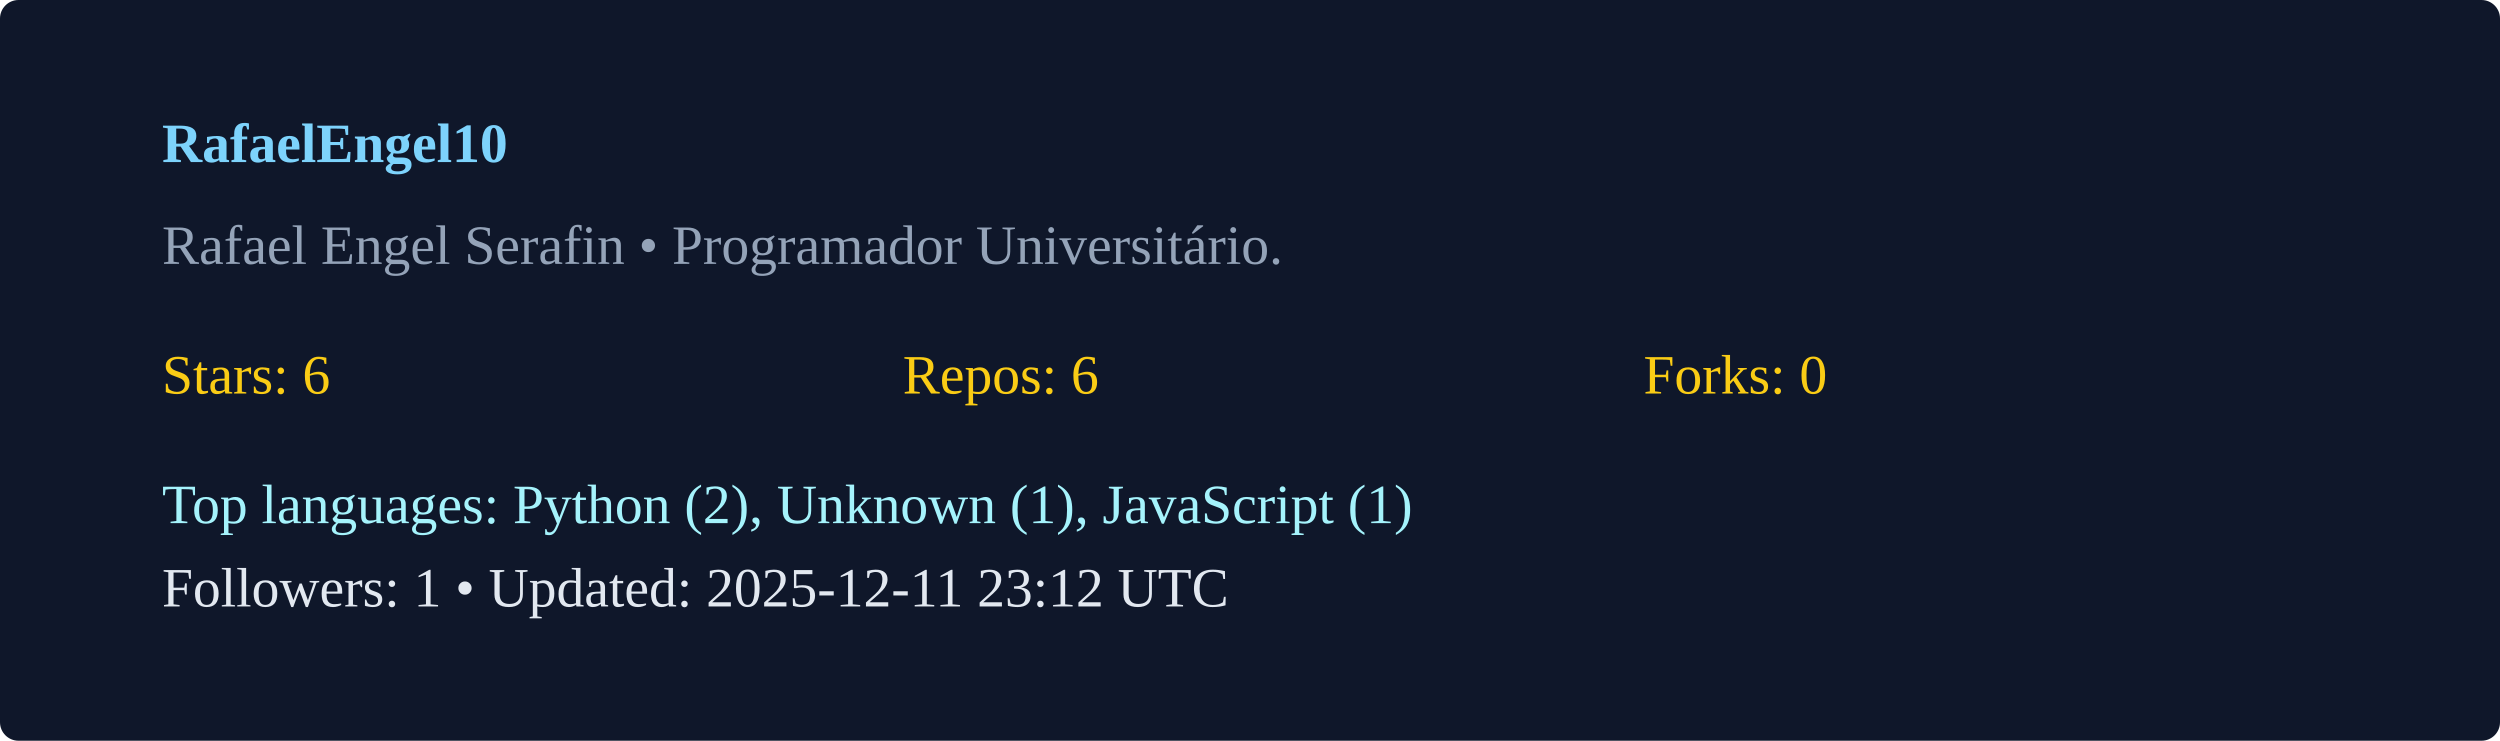
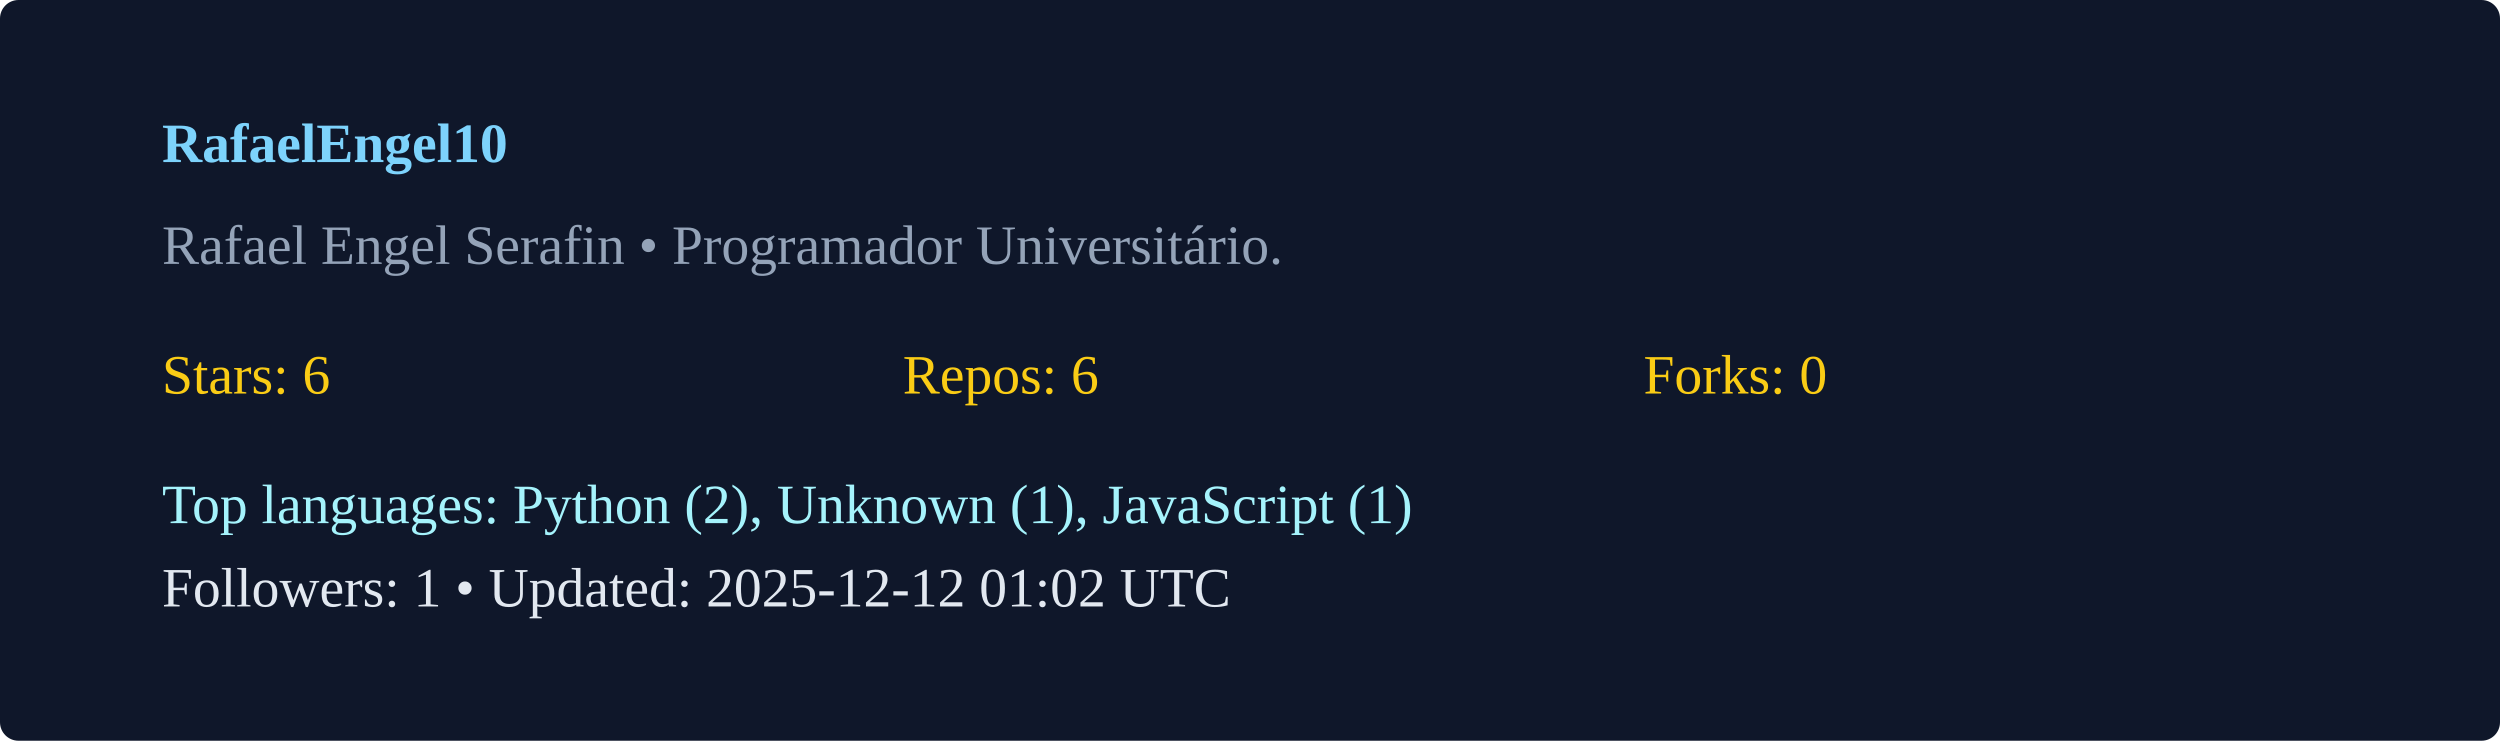
<svg xmlns="http://www.w3.org/2000/svg" width="540" height="160" viewBox="0 0 540 160">
  <rect width="100%" height="100%" rx="4" fill="#0f172a" />
  <g transform="translate(35,35)">
    <text x="0" y="0" fill="#7dd3fc" font-weight="600">RafaelEngel10</text>
    <text x="0" y="22" fill="#94a3b8">Rafael Engel Serafin  • Programador Universitário. </text>
    <g transform="translate(0,50)">
      <text x="0" y="0" fill="#facc15">Stars: 6</text>
      <text x="160" y="0" fill="#facc15">Repos: 6</text>
      <text x="320" y="0" fill="#facc15">Forks: 0</text>
      <text x="0" y="28" fill="#a5f3fc">Top languages: Python (2), Unknown (1), JavaScript (1)</text>
-       <text x="0" y="46" fill="#e2e8f0">Followers: 1 • Updated: 2025-12-11 23:12 UTC</text>
+       <text x="0" y="46" fill="#e2e8f0">Followers: 1 • Updated: 2025-12-12 01:02 UTC</text>
    </g>
  </g>
</svg>
